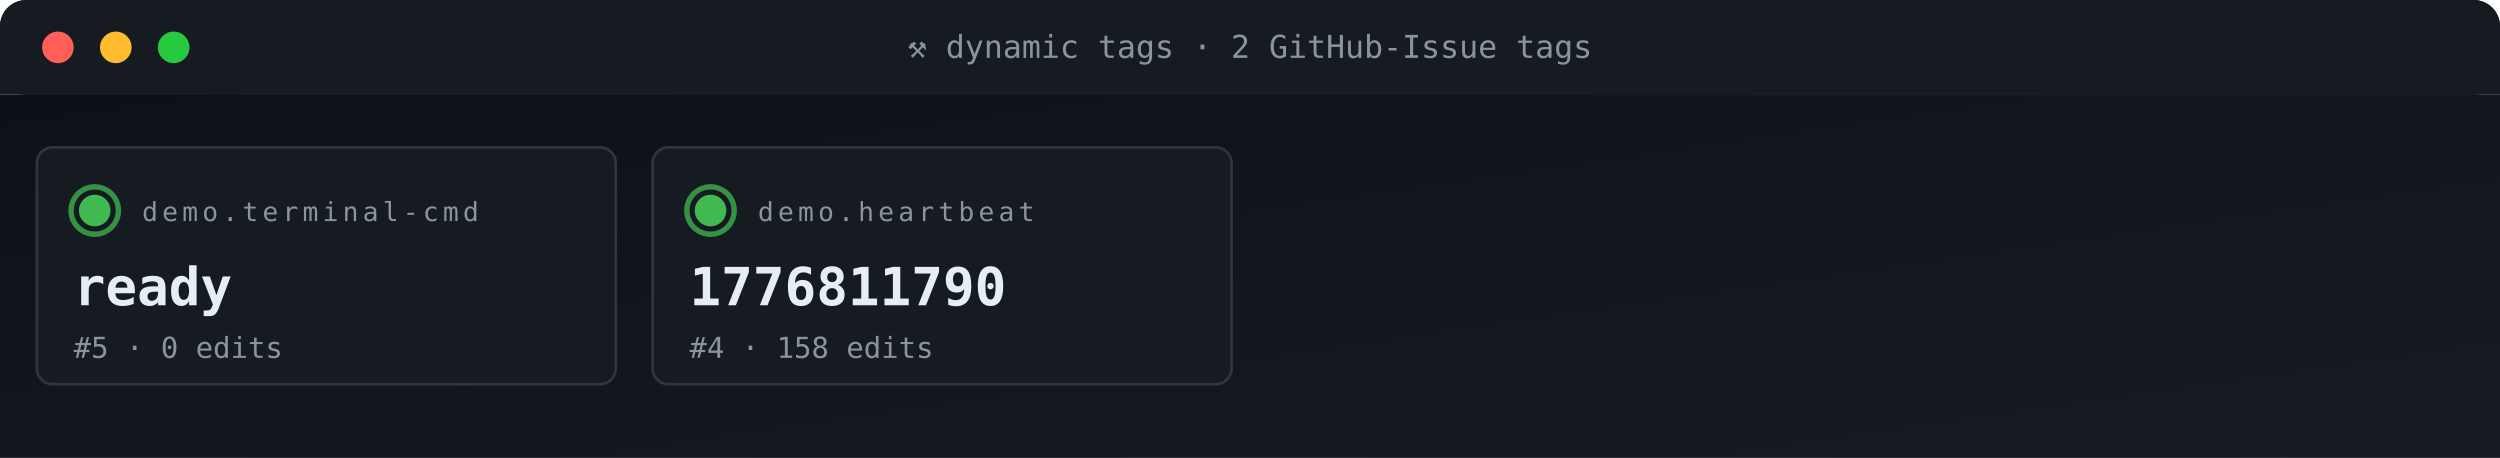
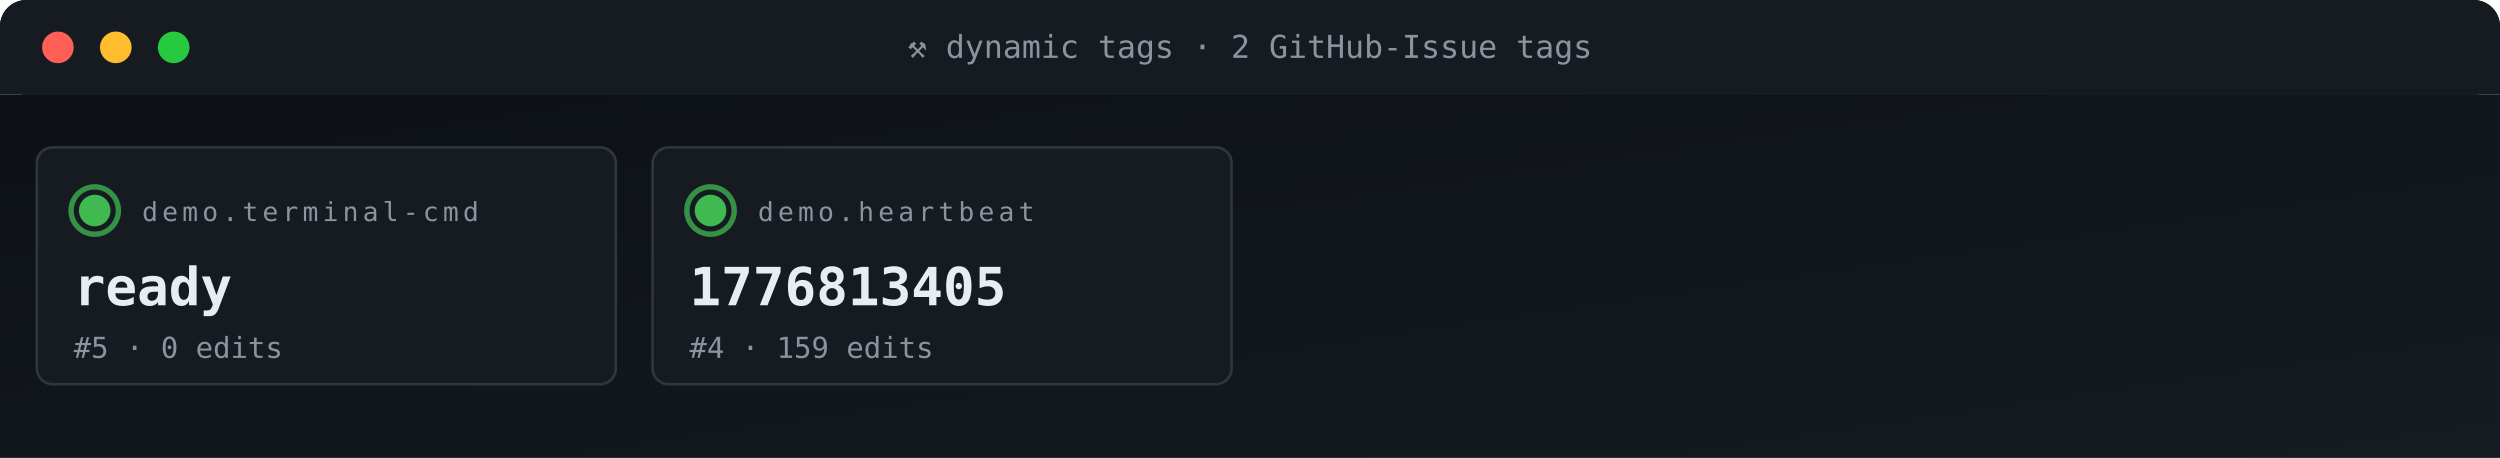
<svg xmlns="http://www.w3.org/2000/svg" viewBox="0 0 950 174" width="950" height="174" role="img" aria-label="ACG tag grid">
  <defs>
    <linearGradient id="gBg" x1="0" x2="1" y1="0" y2="1">
      <stop offset="0" stop-color="#0d1117" />
      <stop offset="1" stop-color="#161b22" />
    </linearGradient>
    <style>
      .t{font-family:'SFMono-Regular',Consolas,monospace}
      .lb{fill:#8b949e;font-size:10px;text-transform:uppercase;letter-spacing:1.6px}
      .va{fill:#e6edf3;font-size:20px;font-weight:700}
      .vs{fill:#e6edf3;font-size:14px;font-weight:600}
      .lo{fill:#79c0ff;font-size:11px}
      .sub{fill:#8b949e;font-size:11px}
      .g{fill:#3fb950} .a{fill:#e3b341} .r{fill:#f85149}
      .p{fill:#a371f7} .o{fill:#f0883e}
      .pulse{animation:plz 1.8s ease-out infinite}
      @keyframes plz{
        0%{transform:scale(1);opacity:.85}
        45%{transform:scale(1.35);opacity:.3}
        100%{transform:scale(1.8);opacity:0}
      }
      .spin{animation:sp 4s linear infinite;transform-origin:center}
      @keyframes sp{from{transform:rotate(0)}to{transform:rotate(360deg)}}
    </style>
  </defs>
  <rect width="950" height="36" rx="10" fill="url(#gBg)" />
  <rect x="0" y="0" width="950" height="36" rx="10" fill="#161b22" />
  <rect x="0" y="26" width="950" height="10" fill="#161b22" />
  <circle cx="22" cy="18" r="6" fill="#ff5f56" />
  <circle cx="44" cy="18" r="6" fill="#ffbd2e" />
  <circle cx="66" cy="18" r="6" fill="#27c93f" />
  <text x="475" y="22" text-anchor="middle" class="t" font-size="12" fill="#8b949e">⚒ dynamic tags · 2 GitHub-Issue tags</text>
  <rect y="36" width="950" height="138" fill="url(#gBg)" />
  <rect x="14" y="56" width="220" height="90" rx="6" fill="#161b22" stroke="#30363d" stroke-width="1" />
  <g style="transform-origin:36px 80px">
    <circle cx="36" cy="80" r="9" fill="none" stroke="#3fb950" stroke-width="2" opacity=".5" class="pulse" />
    <circle cx="36" cy="80" r="9" fill="none" stroke="#3fb950" stroke-width="2" opacity=".5" class="pulse" style="animation-delay:.6s" />
  </g>
  <circle cx="36" cy="80" r="6" class="g" />
  <text x="54" y="84" class="t lb">demo.terminal-cmd</text>
  <text x="28" y="116" class="t va">ready</text>
  <text x="28" y="136" class="t sub">#5 · 0 edits</text>
  <rect x="248" y="56" width="220" height="90" rx="6" fill="#161b22" stroke="#30363d" stroke-width="1" />
  <g style="transform-origin:270px 80px">
    <circle cx="270" cy="80" r="9" fill="none" stroke="#3fb950" stroke-width="2" opacity=".5" class="pulse" />
    <circle cx="270" cy="80" r="9" fill="none" stroke="#3fb950" stroke-width="2" opacity=".5" class="pulse" style="animation-delay:.6s" />
  </g>
  <circle cx="270" cy="80" r="6" class="g" />
  <text x="288" y="84" class="t lb">demo.heartbeat</text>
-   <text x="262" y="116" class="t va">1776811790</text>
-   <text x="262" y="136" class="t sub">#4 · 158 edits</text>
+   <text x="262" y="116" class="t va">1776813405</text>
+   <text x="262" y="136" class="t sub">#4 · 159 edits</text>
</svg>
